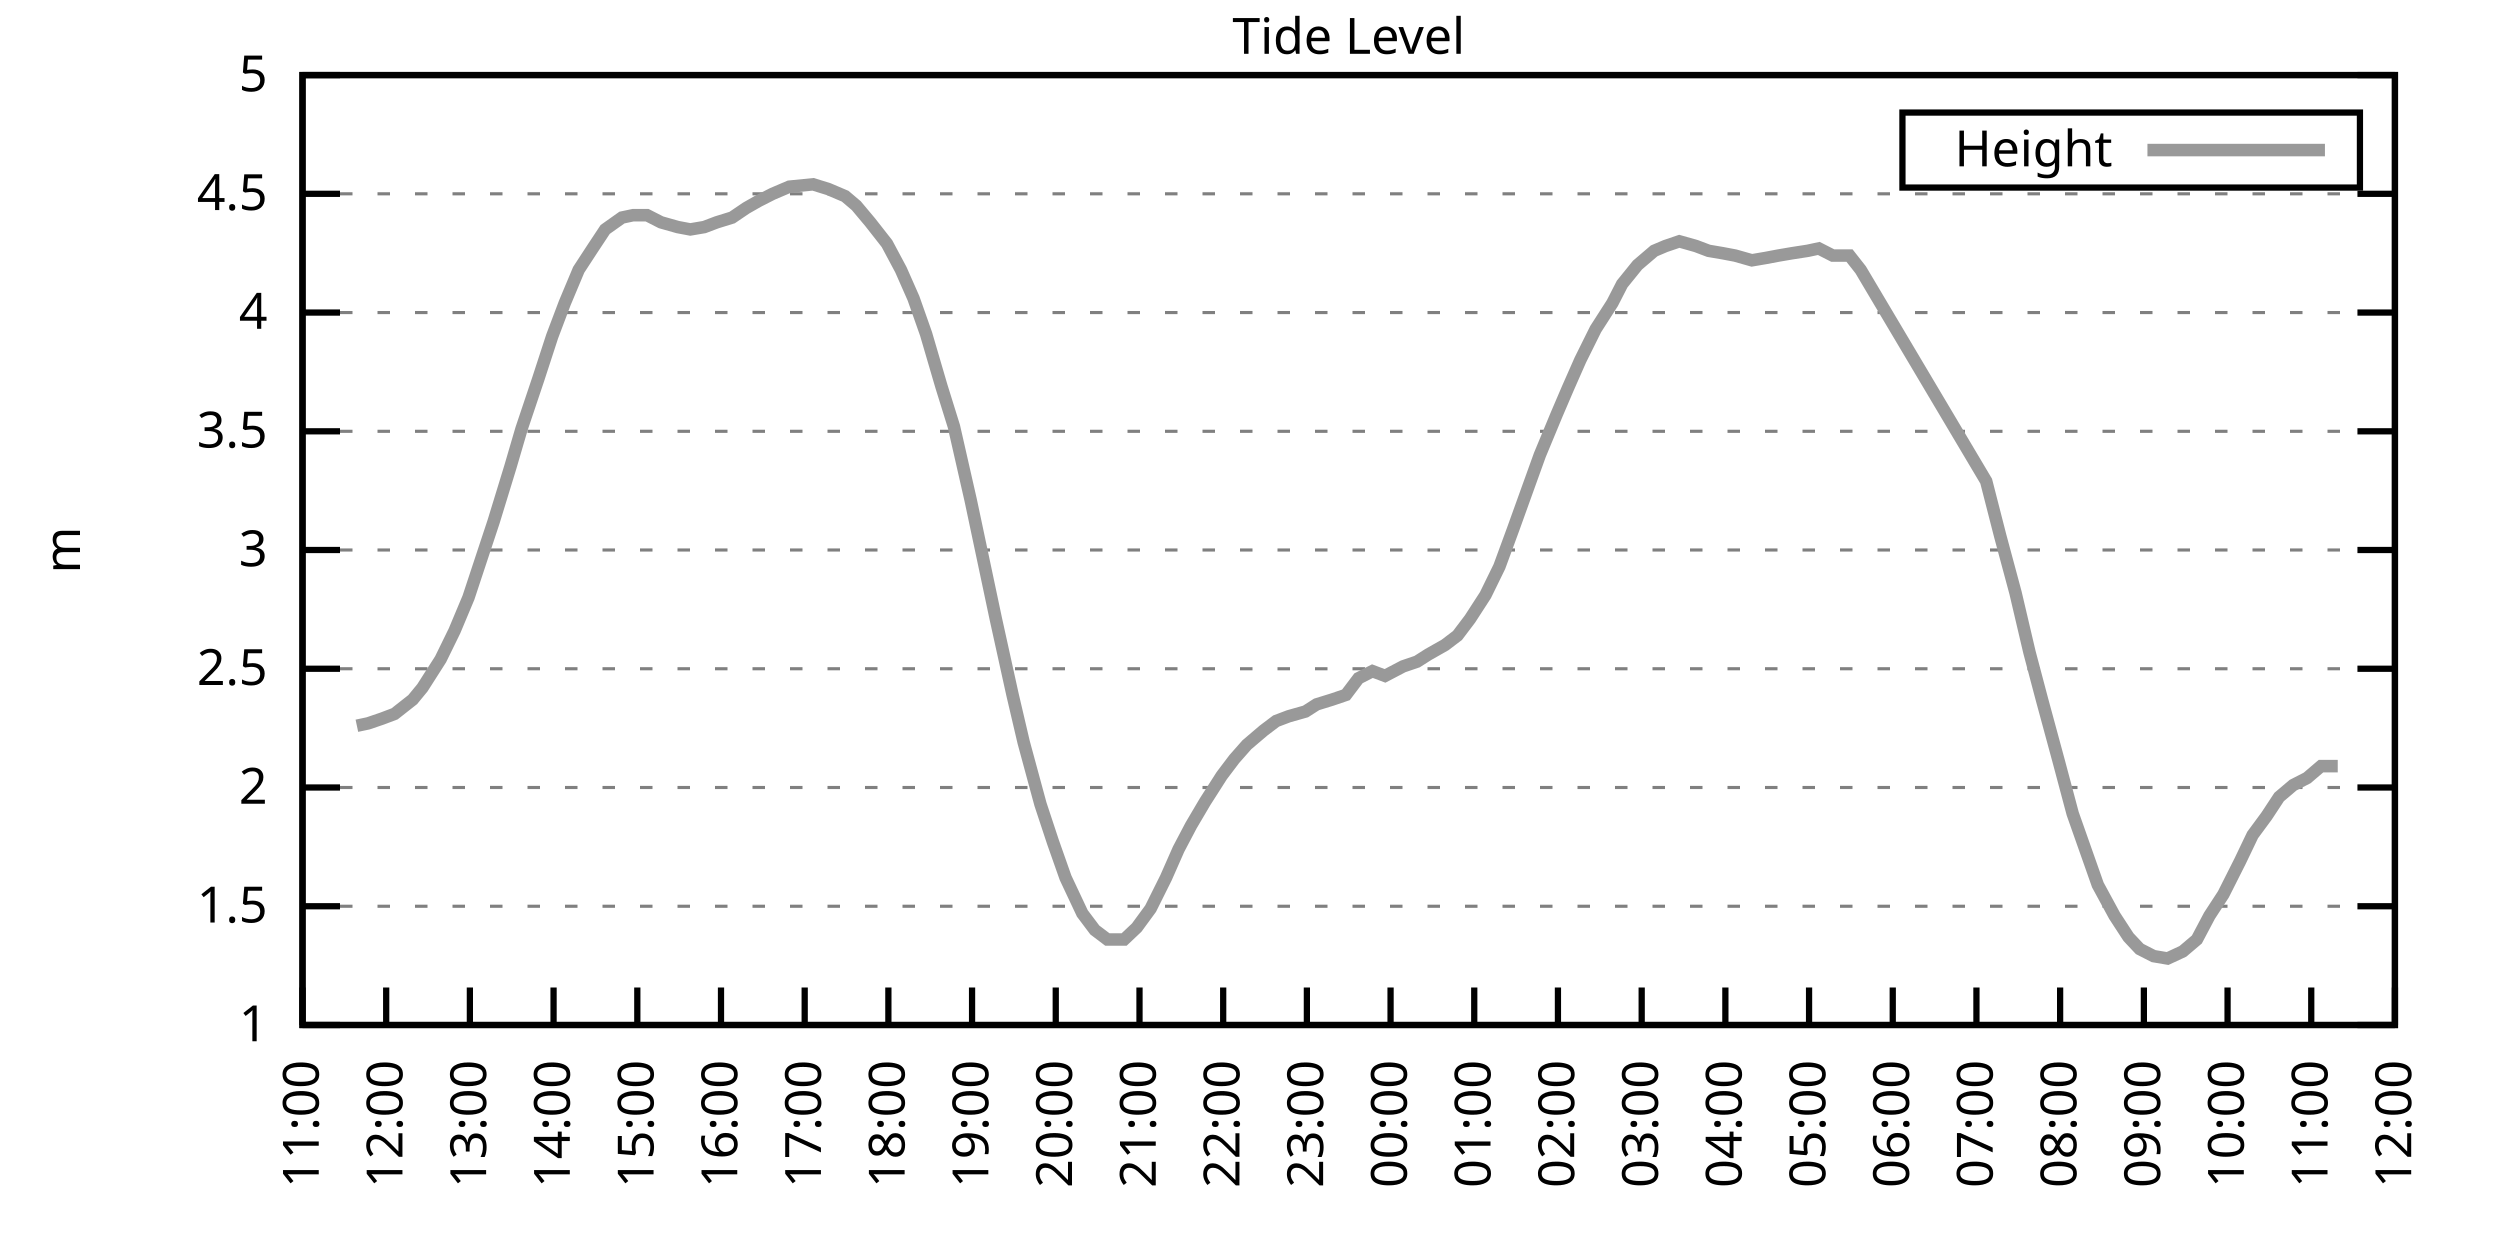
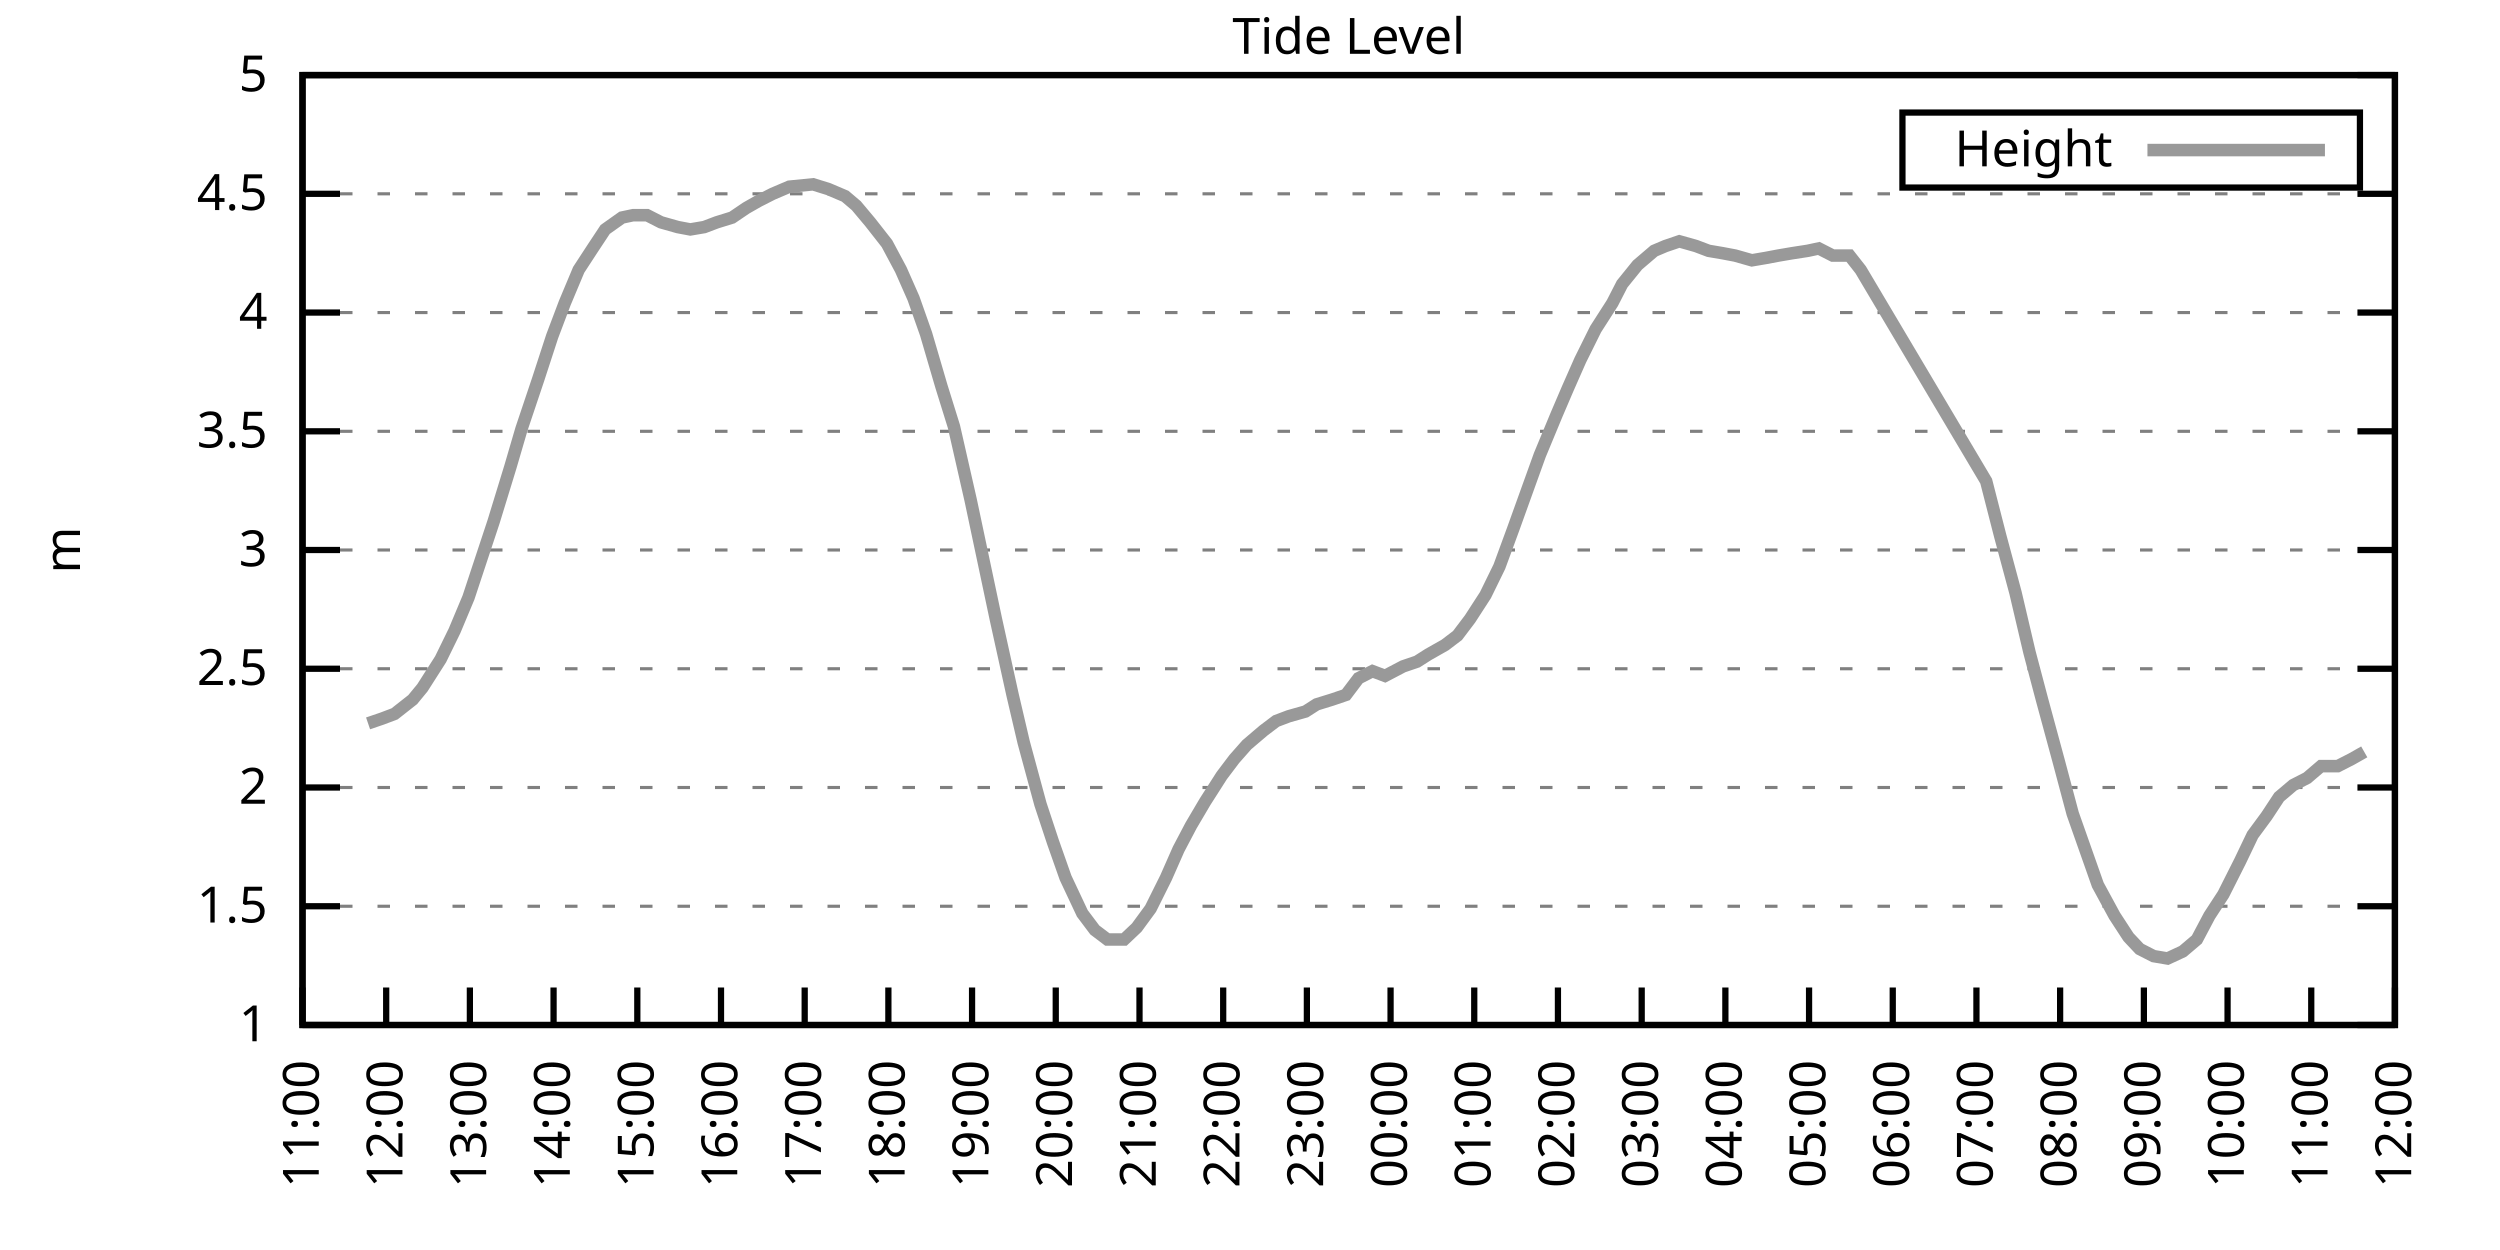
<svg xmlns="http://www.w3.org/2000/svg" xmlns:xlink="http://www.w3.org/1999/xlink" width="400" height="200" viewBox="0 0 400 200">
  <g id="gnuplot_canvas">
    <rect x="0" y="0" width="400" height="200" fill="none" />
    <defs>
      <circle id="gpDot" r="0.5" stroke-width="0.5" stroke="currentColor" />
      <path id="gpPt0" stroke-width="0.333" stroke="currentColor" d="M-1,0 h2 M0,-1 v2" />
      <path id="gpPt1" stroke-width="0.333" stroke="currentColor" d="M-1,-1 L1,1 M1,-1 L-1,1" />
      <path id="gpPt2" stroke-width="0.333" stroke="currentColor" d="M-1,0 L1,0 M0,-1 L0,1 M-1,-1 L1,1 M-1,1 L1,-1" />
      <rect id="gpPt3" stroke-width="0.333" stroke="currentColor" x="-1" y="-1" width="2" height="2" />
      <rect id="gpPt4" stroke-width="0.333" stroke="currentColor" fill="currentColor" x="-1" y="-1" width="2" height="2" />
      <circle id="gpPt5" stroke-width="0.333" stroke="currentColor" cx="0" cy="0" r="1" />
      <use xlink:href="#gpPt5" id="gpPt6" fill="currentColor" stroke="none" />
      <path id="gpPt7" stroke-width="0.333" stroke="currentColor" d="M0,-1.33 L-1.33,0.67 L1.33,0.67 z" />
      <use xlink:href="#gpPt7" id="gpPt8" fill="currentColor" stroke="none" />
      <use xlink:href="#gpPt7" id="gpPt9" stroke="currentColor" transform="rotate(180)" />
      <use xlink:href="#gpPt9" id="gpPt10" fill="currentColor" stroke="none" />
      <use xlink:href="#gpPt3" id="gpPt11" stroke="currentColor" transform="rotate(45)" />
      <use xlink:href="#gpPt11" id="gpPt12" fill="currentColor" stroke="none" />
      <path id="gpPt13" stroke-width="0.333" stroke="currentColor" d="M0,1.330 L1.265,0.411 L0.782,-1.067 L-0.782,-1.076 L-1.265,0.411 z" />
      <use xlink:href="#gpPt13" id="gpPt14" fill="currentColor" stroke="none" />
      <filter id="textbox" filterUnits="objectBoundingBox" x="0" y="0" height="1" width="1">
        <feFlood flood-color="white" flood-opacity="1" result="bgnd" />
        <feComposite in="SourceGraphic" in2="bgnd" operator="atop" />
      </filter>
      <filter id="greybox" filterUnits="objectBoundingBox" x="0" y="0" height="1" width="1">
        <feFlood flood-color="lightgrey" flood-opacity="1" result="grey" />
        <feComposite in="SourceGraphic" in2="grey" operator="atop" />
      </filter>
    </defs>
    <g fill="none" color="white" stroke="currentColor" stroke-width="1.00" stroke-linecap="butt" stroke-linejoin="miter">
</g>
    <g fill="none" color="black" stroke="currentColor" stroke-width="1.00" stroke-linecap="butt" stroke-linejoin="miter">
      <g stroke="none" shape-rendering="crispEdges">
        <polygon fill="rgb(255, 255, 255)" points="48.40,164.00 383.18,164.00 383.18,12.02 48.40,12.02 " />
      </g>
    </g>
    <g fill="none" color="black" stroke="currentColor" stroke-width="1.00" stroke-linecap="butt" stroke-linejoin="miter">
</g>
    <g fill="none" color="black" stroke="black" stroke-width="0.50" stroke-linecap="butt" stroke-linejoin="miter">
</g>
    <g fill="none" color="gray" stroke="currentColor" stroke-width="0.50" stroke-linecap="butt" stroke-linejoin="miter">
      <path stroke="gray" stroke-dasharray="2,4" class="gridline" d="M48.40,164.00 L383.19,164.00  " />
    </g>
    <g fill="none" color="gray" stroke="gray" stroke-width="1.00" stroke-linecap="butt" stroke-linejoin="miter">
</g>
    <g fill="none" color="black" stroke="currentColor" stroke-width="1.00" stroke-linecap="butt" stroke-linejoin="miter">
      <path stroke="black" d="M48.40,164.00 L54.40,164.00 M383.19,164.00 L377.19,164.00  " />
      <g transform="translate(42.80,166.60)" stroke="none" fill="black" font-family="Sans" font-size="8.00" text-anchor="end">
        <text>
          <tspan font-family="Sans"> 1</tspan>
        </text>
      </g>
    </g>
    <g fill="none" color="black" stroke="currentColor" stroke-width="1.00" stroke-linecap="butt" stroke-linejoin="miter">
</g>
    <g fill="none" color="black" stroke="black" stroke-width="0.50" stroke-linecap="butt" stroke-linejoin="miter">
</g>
    <g fill="none" color="gray" stroke="currentColor" stroke-width="0.50" stroke-linecap="butt" stroke-linejoin="miter">
      <path stroke="gray" stroke-dasharray="2,4" class="gridline" d="M48.40,145.00 L383.19,145.00  " />
    </g>
    <g fill="none" color="gray" stroke="gray" stroke-width="1.00" stroke-linecap="butt" stroke-linejoin="miter">
</g>
    <g fill="none" color="black" stroke="currentColor" stroke-width="1.00" stroke-linecap="butt" stroke-linejoin="miter">
      <path stroke="black" d="M48.40,145.00 L54.40,145.00 M383.19,145.00 L377.19,145.00  " />
      <g transform="translate(42.80,147.60)" stroke="none" fill="black" font-family="Sans" font-size="8.00" text-anchor="end">
        <text>
          <tspan font-family="Sans"> 1.5</tspan>
        </text>
      </g>
    </g>
    <g fill="none" color="black" stroke="currentColor" stroke-width="1.00" stroke-linecap="butt" stroke-linejoin="miter">
</g>
    <g fill="none" color="black" stroke="black" stroke-width="0.50" stroke-linecap="butt" stroke-linejoin="miter">
</g>
    <g fill="none" color="gray" stroke="currentColor" stroke-width="0.50" stroke-linecap="butt" stroke-linejoin="miter">
      <path stroke="gray" stroke-dasharray="2,4" class="gridline" d="M48.40,126.00 L383.19,126.00  " />
    </g>
    <g fill="none" color="gray" stroke="gray" stroke-width="1.00" stroke-linecap="butt" stroke-linejoin="miter">
</g>
    <g fill="none" color="black" stroke="currentColor" stroke-width="1.00" stroke-linecap="butt" stroke-linejoin="miter">
      <path stroke="black" d="M48.40,126.00 L54.40,126.00 M383.19,126.00 L377.19,126.00  " />
      <g transform="translate(42.80,128.60)" stroke="none" fill="black" font-family="Sans" font-size="8.00" text-anchor="end">
        <text>
          <tspan font-family="Sans"> 2</tspan>
        </text>
      </g>
    </g>
    <g fill="none" color="black" stroke="currentColor" stroke-width="1.00" stroke-linecap="butt" stroke-linejoin="miter">
</g>
    <g fill="none" color="black" stroke="black" stroke-width="0.50" stroke-linecap="butt" stroke-linejoin="miter">
</g>
    <g fill="none" color="gray" stroke="currentColor" stroke-width="0.50" stroke-linecap="butt" stroke-linejoin="miter">
      <path stroke="gray" stroke-dasharray="2,4" class="gridline" d="M48.40,107.00 L383.19,107.00  " />
    </g>
    <g fill="none" color="gray" stroke="gray" stroke-width="1.00" stroke-linecap="butt" stroke-linejoin="miter">
</g>
    <g fill="none" color="black" stroke="currentColor" stroke-width="1.00" stroke-linecap="butt" stroke-linejoin="miter">
      <path stroke="black" d="M48.40,107.00 L54.40,107.00 M383.19,107.00 L377.19,107.00  " />
      <g transform="translate(42.80,109.60)" stroke="none" fill="black" font-family="Sans" font-size="8.00" text-anchor="end">
        <text>
          <tspan font-family="Sans"> 2.5</tspan>
        </text>
      </g>
    </g>
    <g fill="none" color="black" stroke="currentColor" stroke-width="1.00" stroke-linecap="butt" stroke-linejoin="miter">
</g>
    <g fill="none" color="black" stroke="black" stroke-width="0.50" stroke-linecap="butt" stroke-linejoin="miter">
</g>
    <g fill="none" color="gray" stroke="currentColor" stroke-width="0.50" stroke-linecap="butt" stroke-linejoin="miter">
      <path stroke="gray" stroke-dasharray="2,4" class="gridline" d="M48.40,88.00 L383.19,88.00  " />
    </g>
    <g fill="none" color="gray" stroke="gray" stroke-width="1.00" stroke-linecap="butt" stroke-linejoin="miter">
</g>
    <g fill="none" color="black" stroke="currentColor" stroke-width="1.00" stroke-linecap="butt" stroke-linejoin="miter">
      <path stroke="black" d="M48.40,88.00 L54.40,88.00 M383.19,88.00 L377.19,88.00  " />
      <g transform="translate(42.80,90.60)" stroke="none" fill="black" font-family="Sans" font-size="8.00" text-anchor="end">
        <text>
          <tspan font-family="Sans"> 3</tspan>
        </text>
      </g>
    </g>
    <g fill="none" color="black" stroke="currentColor" stroke-width="1.00" stroke-linecap="butt" stroke-linejoin="miter">
</g>
    <g fill="none" color="black" stroke="black" stroke-width="0.50" stroke-linecap="butt" stroke-linejoin="miter">
</g>
    <g fill="none" color="gray" stroke="currentColor" stroke-width="0.50" stroke-linecap="butt" stroke-linejoin="miter">
      <path stroke="gray" stroke-dasharray="2,4" class="gridline" d="M48.40,69.01 L383.19,69.01  " />
    </g>
    <g fill="none" color="gray" stroke="gray" stroke-width="1.00" stroke-linecap="butt" stroke-linejoin="miter">
</g>
    <g fill="none" color="black" stroke="currentColor" stroke-width="1.00" stroke-linecap="butt" stroke-linejoin="miter">
      <path stroke="black" d="M48.40,69.01 L54.40,69.01 M383.19,69.01 L377.19,69.01  " />
      <g transform="translate(42.80,71.61)" stroke="none" fill="black" font-family="Sans" font-size="8.00" text-anchor="end">
        <text>
          <tspan font-family="Sans"> 3.5</tspan>
        </text>
      </g>
    </g>
    <g fill="none" color="black" stroke="currentColor" stroke-width="1.00" stroke-linecap="butt" stroke-linejoin="miter">
</g>
    <g fill="none" color="black" stroke="black" stroke-width="0.50" stroke-linecap="butt" stroke-linejoin="miter">
</g>
    <g fill="none" color="gray" stroke="currentColor" stroke-width="0.50" stroke-linecap="butt" stroke-linejoin="miter">
      <path stroke="gray" stroke-dasharray="2,4" class="gridline" d="M48.40,50.01 L383.19,50.01  " />
    </g>
    <g fill="none" color="gray" stroke="gray" stroke-width="1.00" stroke-linecap="butt" stroke-linejoin="miter">
</g>
    <g fill="none" color="black" stroke="currentColor" stroke-width="1.00" stroke-linecap="butt" stroke-linejoin="miter">
      <path stroke="black" d="M48.40,50.01 L54.40,50.01 M383.19,50.01 L377.19,50.01  " />
      <g transform="translate(42.80,52.61)" stroke="none" fill="black" font-family="Sans" font-size="8.00" text-anchor="end">
        <text>
          <tspan font-family="Sans"> 4</tspan>
        </text>
      </g>
    </g>
    <g fill="none" color="black" stroke="currentColor" stroke-width="1.00" stroke-linecap="butt" stroke-linejoin="miter">
</g>
    <g fill="none" color="black" stroke="black" stroke-width="0.50" stroke-linecap="butt" stroke-linejoin="miter">
</g>
    <g fill="none" color="gray" stroke="currentColor" stroke-width="0.50" stroke-linecap="butt" stroke-linejoin="miter">
      <path stroke="gray" stroke-dasharray="2,4" class="gridline" d="M48.40,31.01 L383.19,31.01  " />
    </g>
    <g fill="none" color="gray" stroke="gray" stroke-width="1.00" stroke-linecap="butt" stroke-linejoin="miter">
</g>
    <g fill="none" color="black" stroke="currentColor" stroke-width="1.00" stroke-linecap="butt" stroke-linejoin="miter">
      <path stroke="black" d="M48.40,31.01 L54.40,31.01 M383.19,31.01 L377.19,31.01  " />
      <g transform="translate(42.80,33.61)" stroke="none" fill="black" font-family="Sans" font-size="8.00" text-anchor="end">
        <text>
          <tspan font-family="Sans"> 4.5</tspan>
        </text>
      </g>
    </g>
    <g fill="none" color="black" stroke="currentColor" stroke-width="1.00" stroke-linecap="butt" stroke-linejoin="miter">
</g>
    <g fill="none" color="black" stroke="black" stroke-width="0.50" stroke-linecap="butt" stroke-linejoin="miter">
</g>
    <g fill="none" color="gray" stroke="currentColor" stroke-width="0.50" stroke-linecap="butt" stroke-linejoin="miter">
      <path stroke="gray" stroke-dasharray="2,4" class="gridline" d="M48.40,12.01 L383.19,12.01  " />
    </g>
    <g fill="none" color="gray" stroke="gray" stroke-width="1.00" stroke-linecap="butt" stroke-linejoin="miter">
</g>
    <g fill="none" color="black" stroke="currentColor" stroke-width="1.00" stroke-linecap="butt" stroke-linejoin="miter">
      <path stroke="black" d="M48.40,12.01 L54.40,12.01 M383.19,12.01 L377.19,12.01  " />
      <g transform="translate(42.80,14.61)" stroke="none" fill="black" font-family="Sans" font-size="8.00" text-anchor="end">
        <text>
          <tspan font-family="Sans"> 5</tspan>
        </text>
      </g>
    </g>
    <g fill="none" color="black" stroke="currentColor" stroke-width="1.00" stroke-linecap="butt" stroke-linejoin="miter">
      <path stroke="black" d="M48.40,164.00 L48.40,158.00  " />
      <g transform="translate(51.00,169.60) rotate(270.00)" stroke="none" fill="black" font-family="Sans" font-size="8.00" text-anchor="end">
        <text>
          <tspan font-family="Sans">11:00</tspan>
        </text>
      </g>
    </g>
    <g fill="none" color="black" stroke="currentColor" stroke-width="1.00" stroke-linecap="butt" stroke-linejoin="miter">
      <path stroke="black" d="M61.79,164.00 L61.79,158.00  " />
      <g transform="translate(64.39,169.60) rotate(270.00)" stroke="none" fill="black" font-family="Sans" font-size="8.00" text-anchor="end">
        <text>
          <tspan font-family="Sans">12:00</tspan>
        </text>
      </g>
    </g>
    <g fill="none" color="black" stroke="currentColor" stroke-width="1.00" stroke-linecap="butt" stroke-linejoin="miter">
      <path stroke="black" d="M75.18,164.00 L75.18,158.00  " />
      <g transform="translate(77.78,169.60) rotate(270.00)" stroke="none" fill="black" font-family="Sans" font-size="8.00" text-anchor="end">
        <text>
          <tspan font-family="Sans">13:00</tspan>
        </text>
      </g>
    </g>
    <g fill="none" color="black" stroke="currentColor" stroke-width="1.00" stroke-linecap="butt" stroke-linejoin="miter">
      <path stroke="black" d="M88.57,164.00 L88.57,158.00  " />
      <g transform="translate(91.17,169.60) rotate(270.00)" stroke="none" fill="black" font-family="Sans" font-size="8.00" text-anchor="end">
        <text>
          <tspan font-family="Sans">14:00</tspan>
        </text>
      </g>
    </g>
    <g fill="none" color="black" stroke="currentColor" stroke-width="1.00" stroke-linecap="butt" stroke-linejoin="miter">
      <path stroke="black" d="M101.97,164.00 L101.97,158.00  " />
      <g transform="translate(104.57,169.60) rotate(270.00)" stroke="none" fill="black" font-family="Sans" font-size="8.00" text-anchor="end">
        <text>
          <tspan font-family="Sans">15:00</tspan>
        </text>
      </g>
    </g>
    <g fill="none" color="black" stroke="currentColor" stroke-width="1.00" stroke-linecap="butt" stroke-linejoin="miter">
      <path stroke="black" d="M115.36,164.00 L115.36,158.00  " />
      <g transform="translate(117.96,169.60) rotate(270.00)" stroke="none" fill="black" font-family="Sans" font-size="8.00" text-anchor="end">
        <text>
          <tspan font-family="Sans">16:00</tspan>
        </text>
      </g>
    </g>
    <g fill="none" color="black" stroke="currentColor" stroke-width="1.00" stroke-linecap="butt" stroke-linejoin="miter">
      <path stroke="black" d="M128.75,164.00 L128.75,158.00  " />
      <g transform="translate(131.35,169.60) rotate(270.00)" stroke="none" fill="black" font-family="Sans" font-size="8.00" text-anchor="end">
        <text>
          <tspan font-family="Sans">17:00</tspan>
        </text>
      </g>
    </g>
    <g fill="none" color="black" stroke="currentColor" stroke-width="1.00" stroke-linecap="butt" stroke-linejoin="miter">
      <path stroke="black" d="M142.14,164.00 L142.14,158.00  " />
      <g transform="translate(144.74,169.60) rotate(270.00)" stroke="none" fill="black" font-family="Sans" font-size="8.00" text-anchor="end">
        <text>
          <tspan font-family="Sans">18:00</tspan>
        </text>
      </g>
    </g>
    <g fill="none" color="black" stroke="currentColor" stroke-width="1.00" stroke-linecap="butt" stroke-linejoin="miter">
      <path stroke="black" d="M155.53,164.00 L155.53,158.00  " />
      <g transform="translate(158.13,169.60) rotate(270.00)" stroke="none" fill="black" font-family="Sans" font-size="8.00" text-anchor="end">
        <text>
          <tspan font-family="Sans">19:00</tspan>
        </text>
      </g>
    </g>
    <g fill="none" color="black" stroke="currentColor" stroke-width="1.00" stroke-linecap="butt" stroke-linejoin="miter">
      <path stroke="black" d="M168.92,164.00 L168.92,158.00  " />
      <g transform="translate(171.52,169.60) rotate(270.00)" stroke="none" fill="black" font-family="Sans" font-size="8.00" text-anchor="end">
        <text>
          <tspan font-family="Sans">20:00</tspan>
        </text>
      </g>
    </g>
    <g fill="none" color="black" stroke="currentColor" stroke-width="1.00" stroke-linecap="butt" stroke-linejoin="miter">
      <path stroke="black" d="M182.32,164.00 L182.32,158.00  " />
      <g transform="translate(184.92,169.60) rotate(270.00)" stroke="none" fill="black" font-family="Sans" font-size="8.00" text-anchor="end">
        <text>
          <tspan font-family="Sans">21:00</tspan>
        </text>
      </g>
    </g>
    <g fill="none" color="black" stroke="currentColor" stroke-width="1.00" stroke-linecap="butt" stroke-linejoin="miter">
      <path stroke="black" d="M195.71,164.00 L195.71,158.00  " />
      <g transform="translate(198.31,169.60) rotate(270.00)" stroke="none" fill="black" font-family="Sans" font-size="8.00" text-anchor="end">
        <text>
          <tspan font-family="Sans">22:00</tspan>
        </text>
      </g>
    </g>
    <g fill="none" color="black" stroke="currentColor" stroke-width="1.00" stroke-linecap="butt" stroke-linejoin="miter">
      <path stroke="black" d="M209.10,164.00 L209.10,158.00  " />
      <g transform="translate(211.70,169.60) rotate(270.00)" stroke="none" fill="black" font-family="Sans" font-size="8.00" text-anchor="end">
        <text>
          <tspan font-family="Sans">23:00</tspan>
        </text>
      </g>
    </g>
    <g fill="none" color="black" stroke="currentColor" stroke-width="1.00" stroke-linecap="butt" stroke-linejoin="miter">
      <path stroke="black" d="M222.49,164.00 L222.49,158.00  " />
      <g transform="translate(225.09,169.60) rotate(270.00)" stroke="none" fill="black" font-family="Sans" font-size="8.00" text-anchor="end">
        <text>
          <tspan font-family="Sans">00:00</tspan>
        </text>
      </g>
    </g>
    <g fill="none" color="black" stroke="currentColor" stroke-width="1.00" stroke-linecap="butt" stroke-linejoin="miter">
      <path stroke="black" d="M235.88,164.00 L235.88,158.00  " />
      <g transform="translate(238.48,169.60) rotate(270.00)" stroke="none" fill="black" font-family="Sans" font-size="8.00" text-anchor="end">
        <text>
          <tspan font-family="Sans">01:00</tspan>
        </text>
      </g>
    </g>
    <g fill="none" color="black" stroke="currentColor" stroke-width="1.00" stroke-linecap="butt" stroke-linejoin="miter">
      <path stroke="black" d="M249.27,164.00 L249.27,158.00  " />
      <g transform="translate(251.87,169.60) rotate(270.00)" stroke="none" fill="black" font-family="Sans" font-size="8.00" text-anchor="end">
        <text>
          <tspan font-family="Sans">02:00</tspan>
        </text>
      </g>
    </g>
    <g fill="none" color="black" stroke="currentColor" stroke-width="1.00" stroke-linecap="butt" stroke-linejoin="miter">
      <path stroke="black" d="M262.67,164.00 L262.67,158.00  " />
      <g transform="translate(265.27,169.60) rotate(270.00)" stroke="none" fill="black" font-family="Sans" font-size="8.00" text-anchor="end">
        <text>
          <tspan font-family="Sans">03:00</tspan>
        </text>
      </g>
    </g>
    <g fill="none" color="black" stroke="currentColor" stroke-width="1.00" stroke-linecap="butt" stroke-linejoin="miter">
      <path stroke="black" d="M276.06,164.00 L276.06,158.00  " />
      <g transform="translate(278.66,169.60) rotate(270.00)" stroke="none" fill="black" font-family="Sans" font-size="8.00" text-anchor="end">
        <text>
          <tspan font-family="Sans">04:00</tspan>
        </text>
      </g>
    </g>
    <g fill="none" color="black" stroke="currentColor" stroke-width="1.00" stroke-linecap="butt" stroke-linejoin="miter">
      <path stroke="black" d="M289.45,164.00 L289.45,158.00  " />
      <g transform="translate(292.05,169.60) rotate(270.00)" stroke="none" fill="black" font-family="Sans" font-size="8.00" text-anchor="end">
        <text>
          <tspan font-family="Sans">05:00</tspan>
        </text>
      </g>
    </g>
    <g fill="none" color="black" stroke="currentColor" stroke-width="1.00" stroke-linecap="butt" stroke-linejoin="miter">
      <path stroke="black" d="M302.84,164.00 L302.84,158.00  " />
      <g transform="translate(305.44,169.60) rotate(270.00)" stroke="none" fill="black" font-family="Sans" font-size="8.00" text-anchor="end">
        <text>
          <tspan font-family="Sans">06:00</tspan>
        </text>
      </g>
    </g>
    <g fill="none" color="black" stroke="currentColor" stroke-width="1.00" stroke-linecap="butt" stroke-linejoin="miter">
      <path stroke="black" d="M316.23,164.00 L316.23,158.00  " />
      <g transform="translate(318.83,169.60) rotate(270.00)" stroke="none" fill="black" font-family="Sans" font-size="8.00" text-anchor="end">
        <text>
          <tspan font-family="Sans">07:00</tspan>
        </text>
      </g>
    </g>
    <g fill="none" color="black" stroke="currentColor" stroke-width="1.00" stroke-linecap="butt" stroke-linejoin="miter">
      <path stroke="black" d="M329.62,164.00 L329.62,158.00  " />
      <g transform="translate(332.22,169.60) rotate(270.00)" stroke="none" fill="black" font-family="Sans" font-size="8.00" text-anchor="end">
        <text>
          <tspan font-family="Sans">08:00</tspan>
        </text>
      </g>
    </g>
    <g fill="none" color="black" stroke="currentColor" stroke-width="1.00" stroke-linecap="butt" stroke-linejoin="miter">
      <path stroke="black" d="M343.02,164.00 L343.02,158.00  " />
      <g transform="translate(345.62,169.60) rotate(270.00)" stroke="none" fill="black" font-family="Sans" font-size="8.00" text-anchor="end">
        <text>
          <tspan font-family="Sans">09:00</tspan>
        </text>
      </g>
    </g>
    <g fill="none" color="black" stroke="currentColor" stroke-width="1.00" stroke-linecap="butt" stroke-linejoin="miter">
      <path stroke="black" d="M356.41,164.00 L356.41,158.00  " />
      <g transform="translate(359.01,169.60) rotate(270.00)" stroke="none" fill="black" font-family="Sans" font-size="8.00" text-anchor="end">
        <text>
          <tspan font-family="Sans">10:00</tspan>
        </text>
      </g>
    </g>
    <g fill="none" color="black" stroke="currentColor" stroke-width="1.00" stroke-linecap="butt" stroke-linejoin="miter">
      <path stroke="black" d="M369.80,164.00 L369.80,158.00  " />
      <g transform="translate(372.40,169.60) rotate(270.00)" stroke="none" fill="black" font-family="Sans" font-size="8.00" text-anchor="end">
        <text>
          <tspan font-family="Sans">11:00</tspan>
        </text>
      </g>
    </g>
    <g fill="none" color="black" stroke="currentColor" stroke-width="1.00" stroke-linecap="butt" stroke-linejoin="miter">
      <path stroke="black" d="M383.19,164.00 L383.19,158.00  " />
      <g transform="translate(385.79,169.60) rotate(270.00)" stroke="none" fill="black" font-family="Sans" font-size="8.00" text-anchor="end">
        <text>
          <tspan font-family="Sans">12:00</tspan>
        </text>
      </g>
    </g>
    <g fill="none" color="black" stroke="currentColor" stroke-width="1.00" stroke-linecap="butt" stroke-linejoin="miter">
</g>
    <g fill="none" color="black" stroke="currentColor" stroke-width="1.00" stroke-linecap="butt" stroke-linejoin="miter">
      <path stroke="black" d="M48.40,12.01 L48.40,164.00 L383.19,164.00 L383.19,12.01 L48.40,12.01 Z  " />
    </g>
    <g fill="none" color="black" stroke="currentColor" stroke-width="1.00" stroke-linecap="butt" stroke-linejoin="miter">
</g>
    <g fill="none" color="black" stroke="currentColor" stroke-width="1.00" stroke-linecap="butt" stroke-linejoin="miter">
      <path stroke="black" d="M304.39,30.01 L304.39,18.01 L377.59,18.01 L377.59,30.01 L304.39,30.01 Z  " />
    </g>
    <g id="Tide_level_plot_1">
      <g fill="none" color="white" stroke="black" stroke-width="2.00" stroke-linecap="butt" stroke-linejoin="miter">
</g>
      <g fill="none" color="black" stroke="currentColor" stroke-width="2.00" stroke-linecap="butt" stroke-linejoin="miter">
        <g transform="translate(337.99,26.61)" stroke="none" fill="black" font-family="Sans" font-size="8.00" text-anchor="end">
          <text>
            <tspan font-family="Sans">Height</tspan>
          </text>
        </g>
      </g>
      <g fill="none" color="black" stroke="currentColor" stroke-width="2.00" stroke-linecap="butt" stroke-linejoin="miter">
-         <path stroke="rgb(153, 153, 153)" d="M343.59,24.01 L371.99,24.01 M57.10,116.12 L58.89,115.74 L61.12,114.98 L63.13,114.22 L66.03,111.94 L67.59,110.04   L70.50,105.48 L72.73,100.92 L74.96,95.60 L76.97,89.52 L78.98,83.45 L81.66,74.71 L83.44,68.63 L86.12,60.65   L88.35,53.81 L90.36,48.49 L92.59,43.17 L94.82,39.75 L96.83,36.71 L99.51,34.81 L101.30,34.43 L103.53,34.43   L105.76,35.57 L108.44,36.33 L110.45,36.71 L112.68,36.33 L114.69,35.57 L117.14,34.81 L119.38,33.29 L121.38,32.15   L123.62,31.01 L126.29,29.87 L130.09,29.49 L132.54,30.25 L135.22,31.39 L137.01,32.91 L139.24,35.57 L141.92,38.99   L144.15,43.17 L146.16,47.73 L148.17,53.43 L150.62,61.79 L152.63,68.25 L155.31,80.03 L157.32,89.52 L159.33,99.02   L162.01,111.18 L163.79,118.78 L166.47,128.66 L168.48,134.74 L170.49,140.44 L173.17,146.14 L175.17,148.80 L177.18,150.32   L179.86,150.32 L181.87,148.42 L184.10,145.38 L186.56,140.44 L188.57,135.88 L190.57,132.08 L192.81,128.28 L195.48,124.10   L197.49,121.44 L199.50,119.16 L202.18,116.88 L204.19,115.36 L206.20,114.60 L208.88,113.84 L210.66,112.70 L213.12,111.94   L215.35,111.18 L217.36,108.52 L219.59,107.38 L221.60,108.14 L224.50,106.62 L226.73,105.86 L228.52,104.72 L231.20,103.20   L233.20,101.68 L235.21,99.02 L237.67,95.22 L239.90,90.66 L242.13,84.59 L244.59,77.75 L246.37,72.81 L249.05,66.35   L250.84,62.17 L252.85,57.61 L255.30,52.67 L257.98,48.49 L259.54,45.45 L262.00,42.41 L264.67,40.13 L266.46,39.37   L268.69,38.61 L271.37,39.37 L273.38,40.13 L275.61,40.51 L277.62,40.89 L280.30,41.65 L282.53,41.27 L284.54,40.89   L286.77,40.51 L289.23,40.13 L291.01,39.75 L293.24,40.89 L295.92,40.89 L297.71,43.17 L317.79,76.99 L320.03,85.73   L322.48,94.84 L324.71,104.34 L326.72,111.94 L329.40,121.82 L331.63,130.18 L333.64,135.88 L335.65,141.58 L338.33,146.52   L340.56,149.94 L342.35,151.84 L344.58,152.98 L346.81,153.36 L349.26,152.22 L351.50,150.32 L353.51,146.52 L355.74,143.10   L358.42,137.78 L360.42,133.60 L362.66,130.56 L364.66,127.52 L366.90,125.62 L369.13,124.48 L371.36,122.58 L374.04,122.58    " />
+         <path stroke="rgb(153, 153, 153)" d="M343.59,24.01 L371.99,24.01 M58.89,115.74 L61.12,114.98 L63.13,114.22 L66.03,111.94 L67.59,110.04 L70.50,105.48   L72.73,100.92 L74.96,95.60 L76.97,89.52 L78.98,83.45 L81.66,74.71 L83.44,68.63 L86.12,60.65 L88.35,53.81   L90.36,48.49 L92.59,43.17 L94.82,39.75 L96.83,36.71 L99.51,34.81 L101.30,34.43 L103.53,34.43 L105.76,35.57   L108.44,36.33 L110.45,36.71 L112.68,36.33 L114.69,35.57 L117.14,34.81 L119.38,33.29 L121.38,32.15 L123.62,31.01   L126.29,29.87 L130.09,29.49 L132.54,30.25 L135.22,31.39 L137.01,32.91 L139.24,35.57 L141.92,38.99 L144.15,43.17   L146.16,47.73 L148.17,53.43 L150.62,61.79 L152.63,68.25 L155.31,80.03 L157.32,89.52 L159.33,99.02 L162.01,111.18   L163.79,118.78 L166.47,128.66 L168.48,134.74 L170.49,140.44 L173.17,146.14 L175.17,148.80 L177.18,150.32 L179.86,150.32   L181.87,148.42 L184.10,145.38 L186.56,140.44 L188.57,135.88 L190.57,132.08 L192.81,128.28 L195.48,124.10 L197.49,121.44   L199.50,119.16 L202.18,116.88 L204.19,115.36 L206.20,114.60 L208.88,113.84 L210.66,112.70 L213.12,111.94 L215.35,111.18   L217.36,108.52 L219.59,107.38 L221.60,108.14 L224.50,106.62 L226.73,105.86 L228.52,104.72 L231.20,103.20 L233.20,101.68   L235.21,99.02 L237.67,95.22 L239.90,90.66 L242.13,84.59 L244.59,77.75 L246.37,72.81 L249.05,66.35 L250.84,62.17   L252.85,57.61 L255.30,52.67 L257.98,48.49 L259.54,45.45 L262.00,42.41 L264.67,40.13 L266.46,39.37 L268.69,38.61   L271.37,39.37 L273.38,40.13 L275.61,40.51 L277.62,40.89 L280.30,41.65 L282.53,41.27 L284.54,40.89 L286.77,40.51   L289.23,40.13 L291.01,39.75 L293.24,40.89 L295.92,40.89 L297.71,43.17 L317.79,76.99 L320.03,85.73 L322.48,94.84   L324.71,104.34 L326.72,111.94 L329.40,121.82 L331.63,130.18 L333.64,135.88 L335.65,141.58 L338.33,146.52 L340.56,149.94   L342.35,151.84 L344.58,152.98 L346.81,153.36 L349.26,152.22 L351.50,150.32 L353.51,146.52 L355.74,143.10 L358.42,137.78   L360.42,133.60 L362.66,130.56 L364.66,127.52 L366.90,125.62 L369.13,124.48 L371.36,122.58 L374.04,122.58 L376.27,121.44   L378.28,120.30  " />
      </g>
    </g>
    <g fill="none" color="black" stroke="currentColor" stroke-width="2.00" stroke-linecap="butt" stroke-linejoin="miter">
</g>
    <g fill="none" color="black" stroke="black" stroke-width="1.00" stroke-linecap="butt" stroke-linejoin="miter">
</g>
    <g fill="none" color="black" stroke="currentColor" stroke-width="1.00" stroke-linecap="butt" stroke-linejoin="miter">
      <path stroke="black" d="M48.40,12.01 L48.40,164.00 L383.19,164.00 L383.19,12.01 L48.40,12.01 Z  " />
      <g transform="translate(12.80,88.01) rotate(270.00)" stroke="none" fill="black" font-family="Sans" font-size="8.00" text-anchor="middle">
        <text>
          <tspan font-family="Sans">m</tspan>
        </text>
      </g>
    </g>
    <g fill="none" color="black" stroke="currentColor" stroke-width="1.00" stroke-linecap="butt" stroke-linejoin="miter">
</g>
    <g fill="none" color="black" stroke="currentColor" stroke-width="1.00" stroke-linecap="butt" stroke-linejoin="miter">
      <g transform="translate(215.79,8.61)" stroke="none" fill="black" font-family="Sans" font-size="8.00" text-anchor="middle">
        <text>
          <tspan font-family="Sans">Tide Level</tspan>
        </text>
      </g>
    </g>
    <g fill="none" color="black" stroke="currentColor" stroke-width="1.00" stroke-linecap="butt" stroke-linejoin="miter">
</g>
  </g>
</svg>
